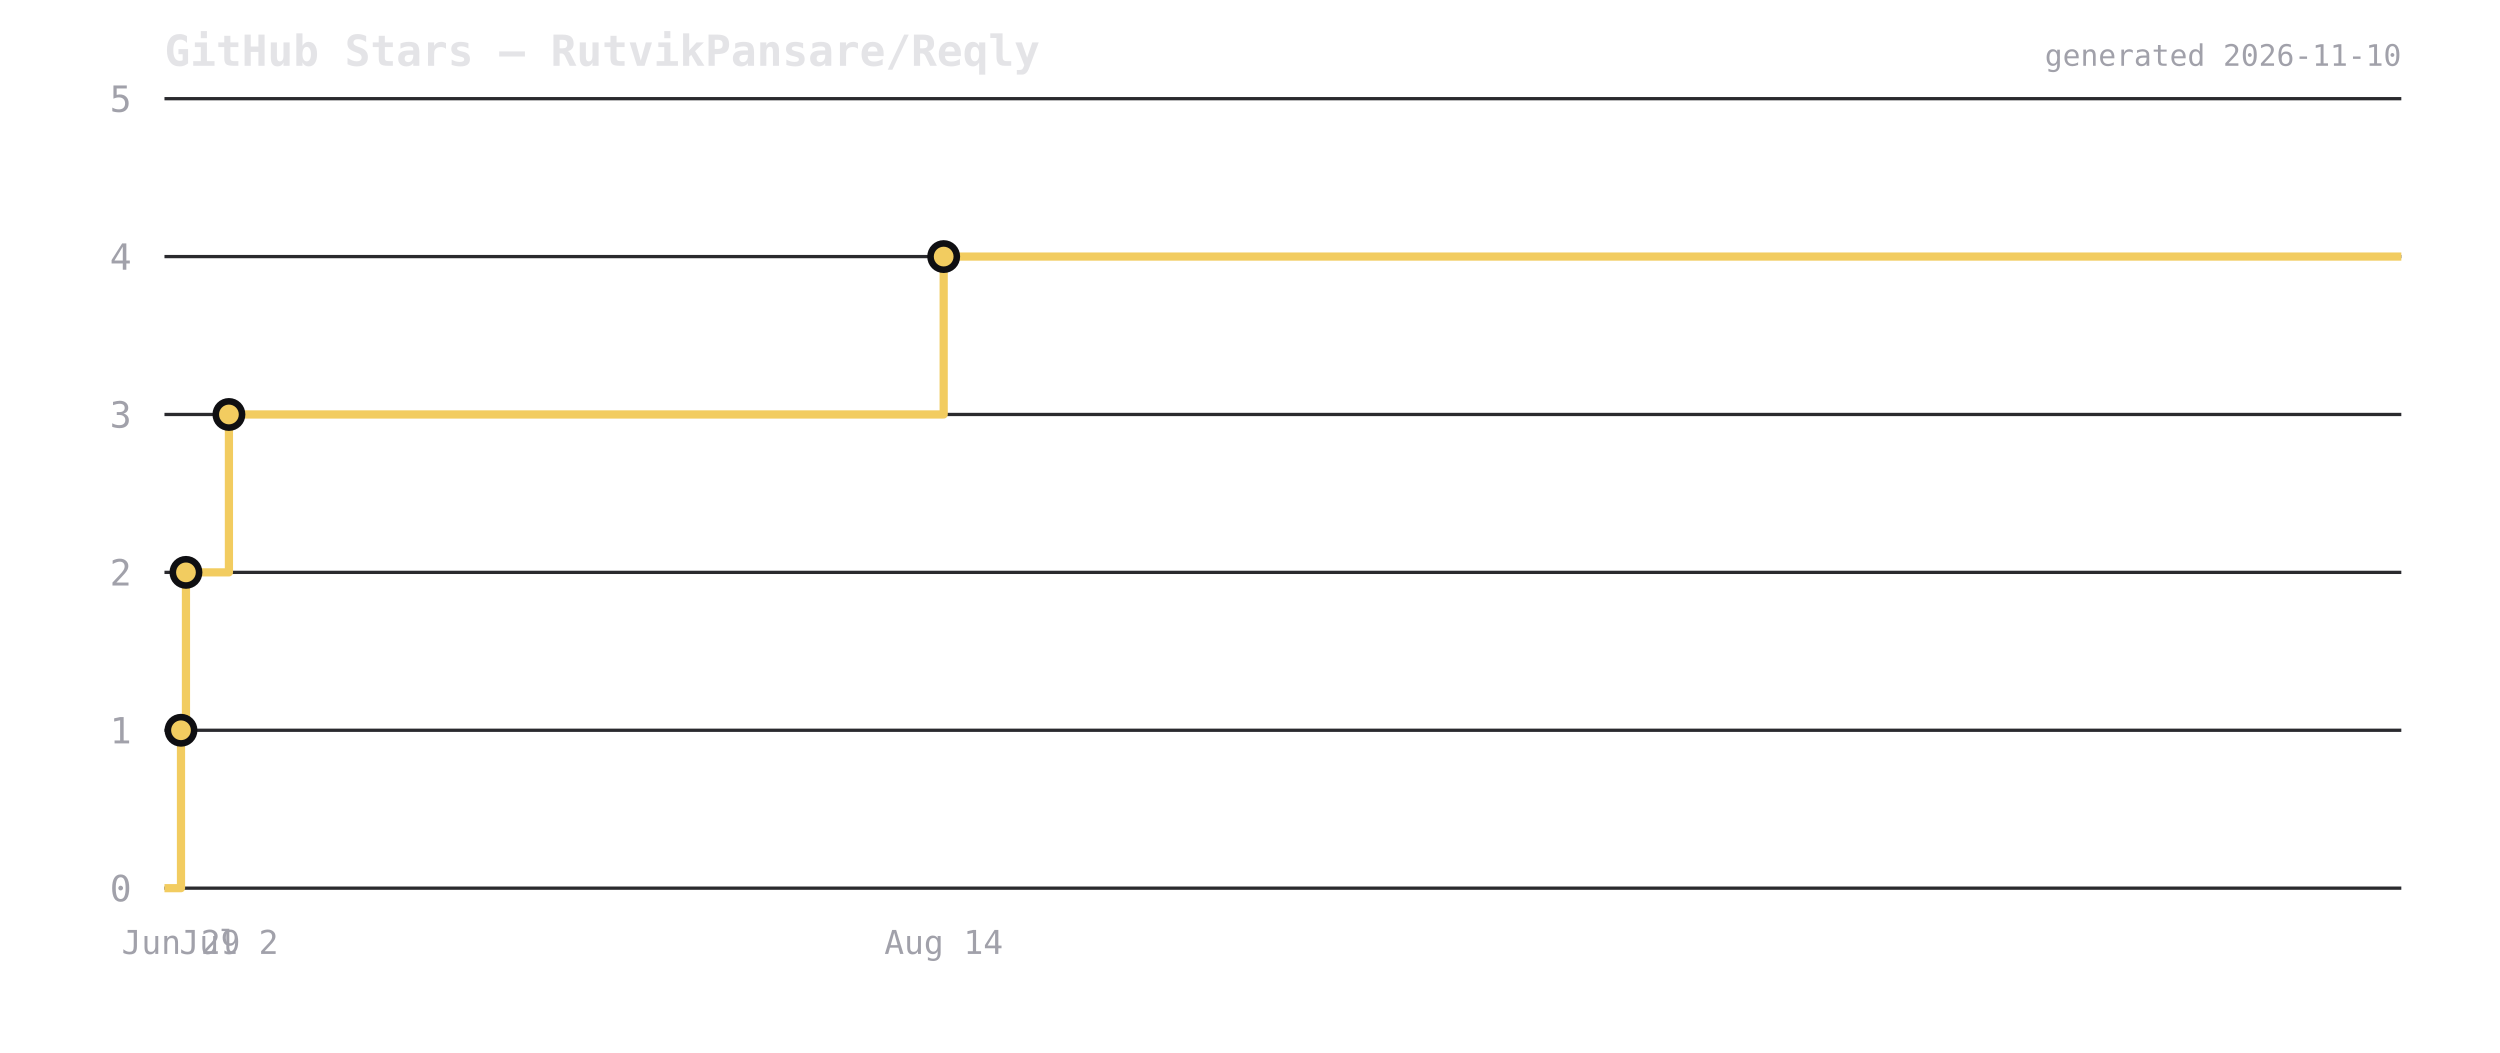
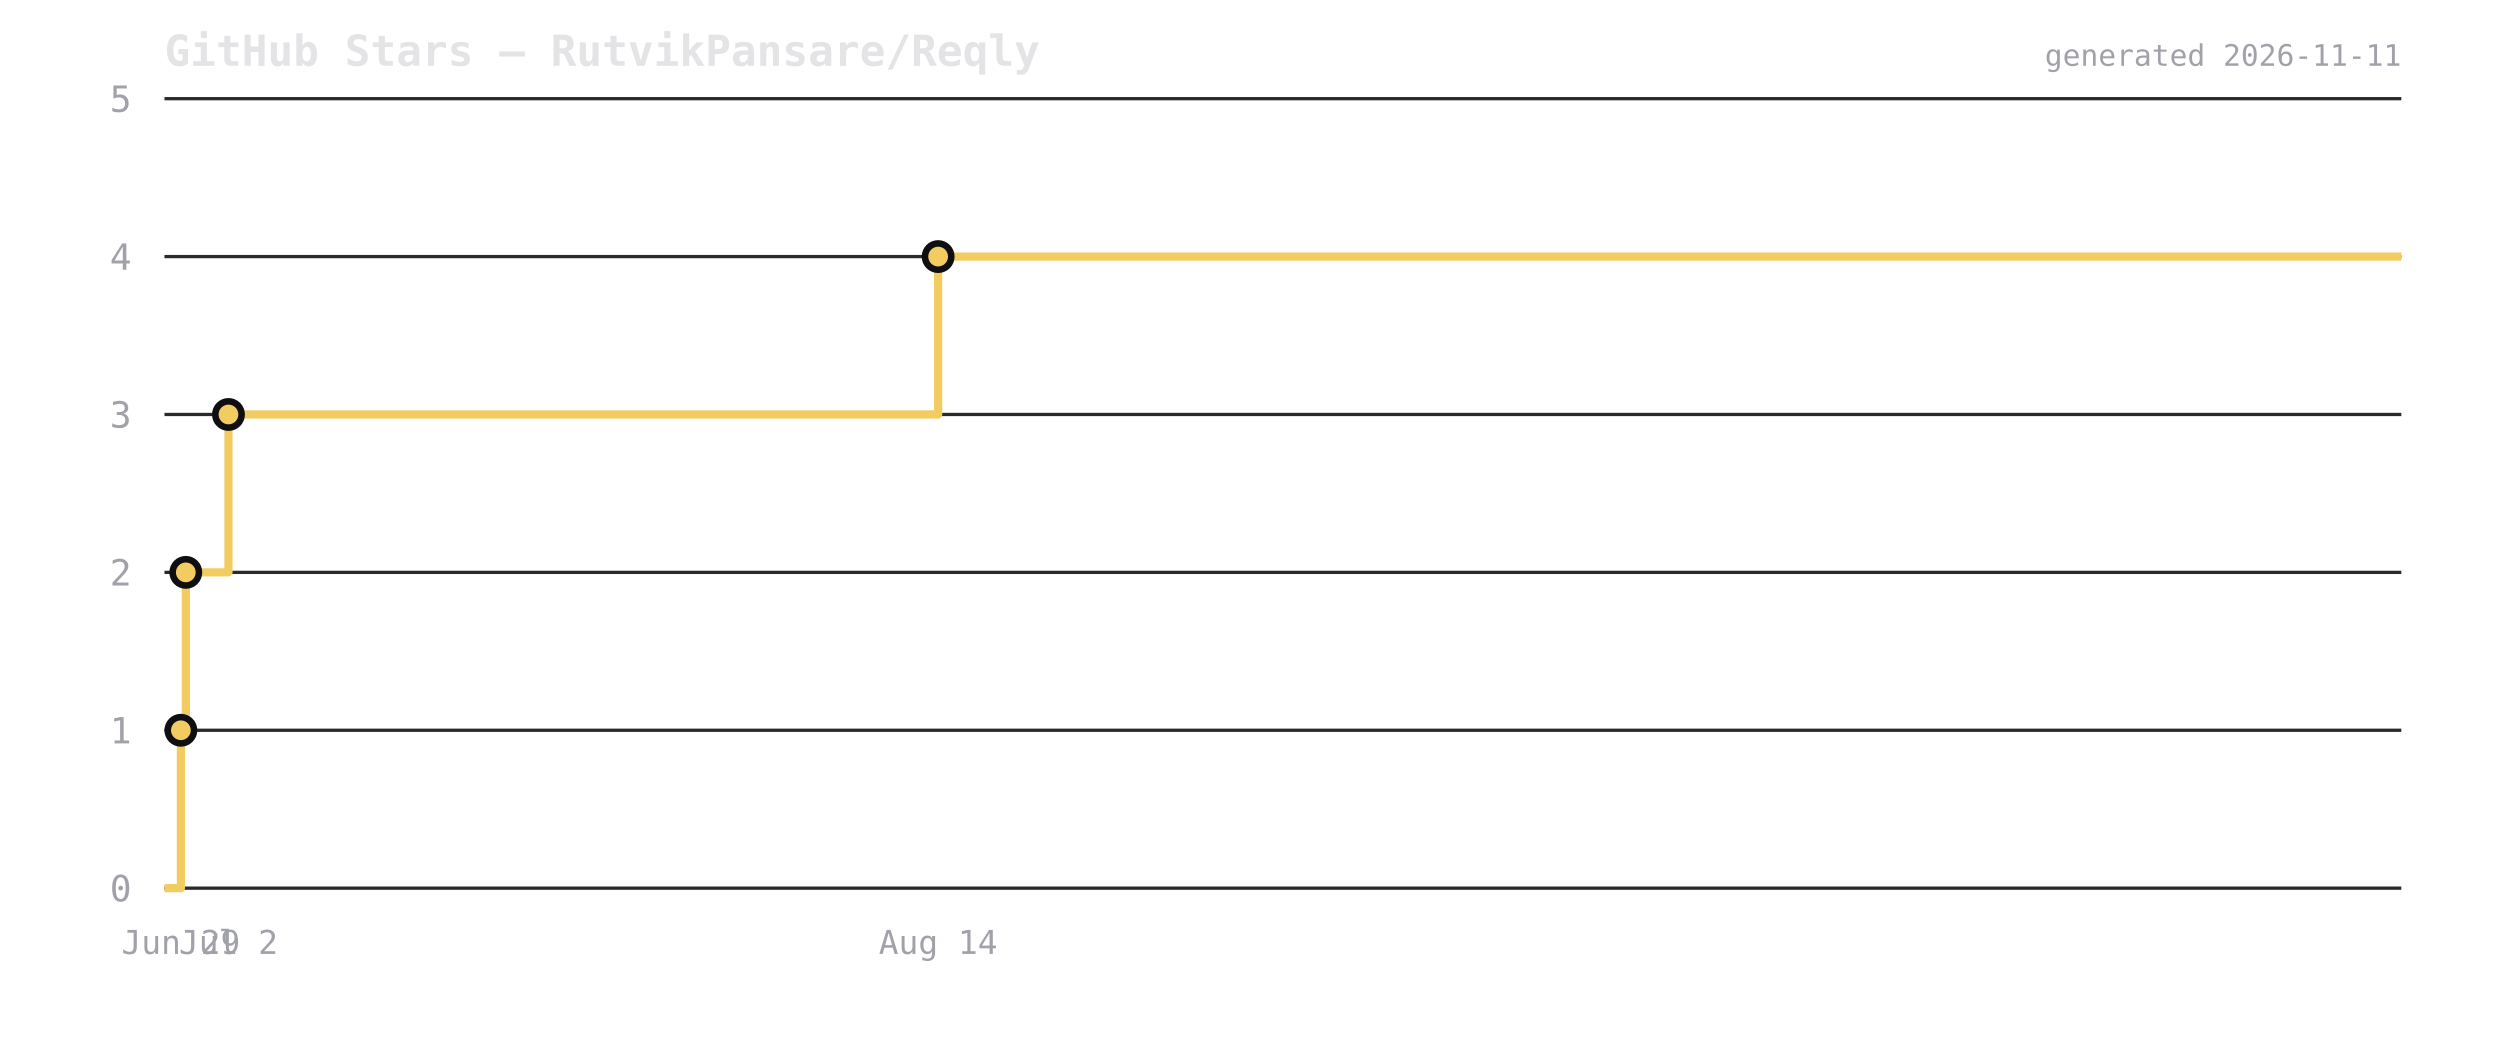
<svg xmlns="http://www.w3.org/2000/svg" viewBox="0 0 760 320" width="760" height="320">
  <rect width="760" height="320" fill="transparent" />
  <text x="50" y="20" font-size="13" font-weight="600" fill="#e4e4e7" font-family="ui-monospace,monospace">GitHub Stars — RutvikPansare/Reqly</text>
  <line x1="50" y1="270" x2="730" y2="270" stroke="#2a2a2e" stroke-width="1" />
  <text x="40" y="274" font-size="11" fill="#a1a1aa" text-anchor="end" font-family="ui-monospace,monospace">0</text>
  <line x1="50" y1="222" x2="730" y2="222" stroke="#2a2a2e" stroke-width="1" />
  <text x="40" y="226" font-size="11" fill="#a1a1aa" text-anchor="end" font-family="ui-monospace,monospace">1</text>
  <line x1="50" y1="174" x2="730" y2="174" stroke="#2a2a2e" stroke-width="1" />
  <text x="40" y="178" font-size="11" fill="#a1a1aa" text-anchor="end" font-family="ui-monospace,monospace">2</text>
  <line x1="50" y1="126" x2="730" y2="126" stroke="#2a2a2e" stroke-width="1" />
  <text x="40" y="130" font-size="11" fill="#a1a1aa" text-anchor="end" font-family="ui-monospace,monospace">3</text>
  <line x1="50" y1="78" x2="730" y2="78" stroke="#2a2a2e" stroke-width="1" />
  <text x="40" y="82" font-size="11" fill="#a1a1aa" text-anchor="end" font-family="ui-monospace,monospace">4</text>
  <line x1="50" y1="30" x2="730" y2="30" stroke="#2a2a2e" stroke-width="1" />
  <text x="40" y="34" font-size="11" fill="#a1a1aa" text-anchor="end" font-family="ui-monospace,monospace">5</text>
-   <path d="M 50 270 L 55.022 270 L 55.022 222 L 56.532 222 L 56.532 174 L 69.593 174 L 69.593 126 L 286.879 126 L 286.879 78 L 730 78 L 730 78" fill="none" stroke="#f2cc60" stroke-width="2.5" stroke-linejoin="round" />
-   <circle cx="55.022" cy="222" r="4" fill="#f2cc60" stroke="#0f0f12" stroke-width="2" />
-   <circle cx="56.532" cy="174" r="4" fill="#f2cc60" stroke="#0f0f12" stroke-width="2" />
-   <circle cx="69.593" cy="126" r="4" fill="#f2cc60" stroke="#0f0f12" stroke-width="2" />
-   <circle cx="286.879" cy="78" r="4" fill="#f2cc60" stroke="#0f0f12" stroke-width="2" />
-   <text x="55.022" y="290" font-size="10" fill="#a1a1aa" text-anchor="middle" font-family="ui-monospace,monospace">Jun 29</text>
-   <text x="69.593" y="290" font-size="10" fill="#a1a1aa" text-anchor="middle" font-family="ui-monospace,monospace">Jul 2</text>
-   <text x="286.879" y="290" font-size="10" fill="#a1a1aa" text-anchor="middle" font-family="ui-monospace,monospace">Aug 14</text>
-   <text x="730" y="20" font-size="9" fill="#a1a1aa" text-anchor="end" font-family="ui-monospace,monospace">generated 2026-11-10</text>
+   <path d="M 50 270 L 54.987 270 L 54.987 222 L 56.485 222 L 56.485 174 L 69.454 174 L 69.454 126 L 285.196 126 L 285.196 78 L 730 78 L 730 78" fill="none" stroke="#f2cc60" stroke-width="2.5" stroke-linejoin="round" />
+   <circle cx="54.987" cy="222" r="4" fill="#f2cc60" stroke="#0f0f12" stroke-width="2" />
+   <circle cx="56.485" cy="174" r="4" fill="#f2cc60" stroke="#0f0f12" stroke-width="2" />
+   <circle cx="69.454" cy="126" r="4" fill="#f2cc60" stroke="#0f0f12" stroke-width="2" />
+   <circle cx="285.196" cy="78" r="4" fill="#f2cc60" stroke="#0f0f12" stroke-width="2" />
+   <text x="54.987" y="290" font-size="10" fill="#a1a1aa" text-anchor="middle" font-family="ui-monospace,monospace">Jun 29</text>
+   <text x="69.454" y="290" font-size="10" fill="#a1a1aa" text-anchor="middle" font-family="ui-monospace,monospace">Jul 2</text>
+   <text x="285.196" y="290" font-size="10" fill="#a1a1aa" text-anchor="middle" font-family="ui-monospace,monospace">Aug 14</text>
+   <text x="730" y="20" font-size="9" fill="#a1a1aa" text-anchor="end" font-family="ui-monospace,monospace">generated 2026-11-11</text>
</svg>
